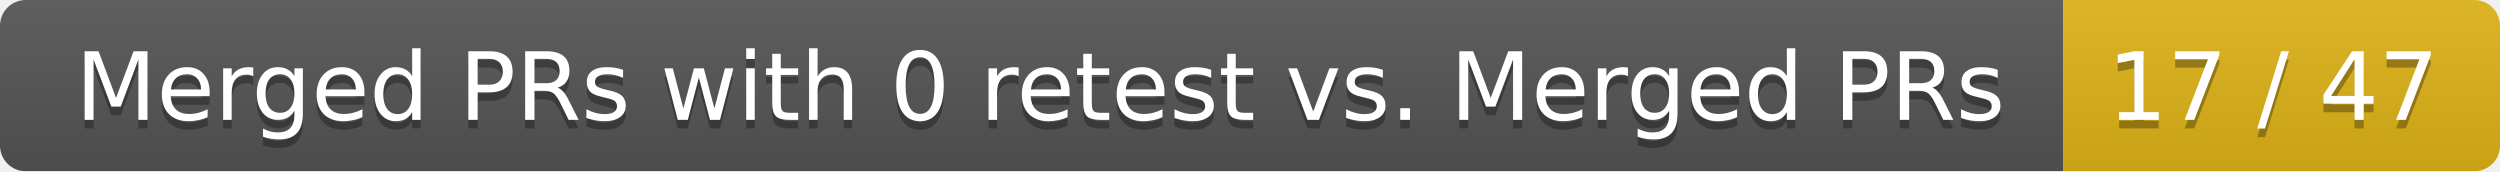
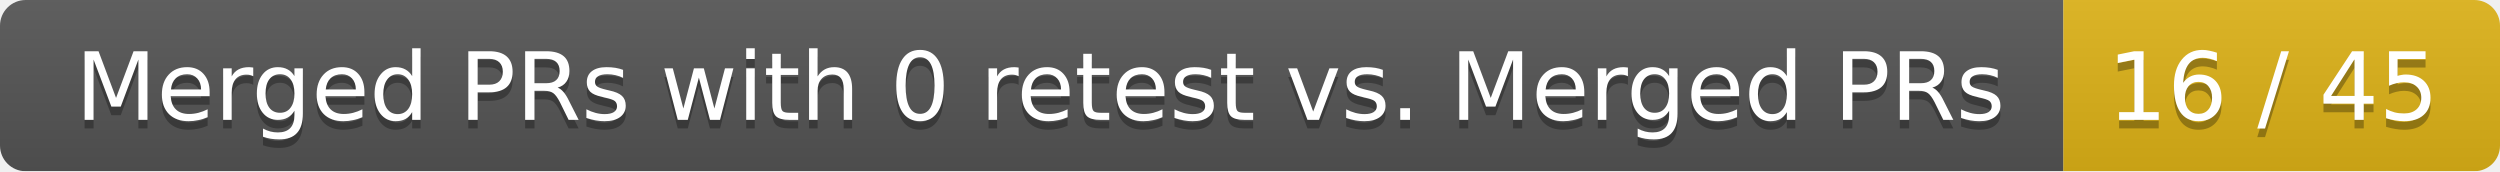
<svg xmlns="http://www.w3.org/2000/svg" width="292" height="20">
  <linearGradient id="smooth" x2="0" y2="100%">
    <stop offset="0" stop-color="#bbb" stop-opacity=".1" />
    <stop offset="1" stop-opacity=".1" />
  </linearGradient>
  <mask id="round">
    <rect width="292" height="20" rx="3" fill="#fff" />
  </mask>
  <g mask="url(#round)">
    <rect width="241" height="20" fill="#555" />
    <rect x="241" width="51" height="20" fill="#dfb317" />
    <rect width="292" height="20" fill="url(#smooth)" />
  </g>
  <g fill="#fff" text-anchor="middle" font-family="DejaVu Sans,Verdana,Geneva,sans-serif" font-size="11">
    <text x="121.5" y="15" fill="#010101" fill-opacity=".3">Merged PRs with 0 retest vs. Merged PRs</text>
    <text x="121.5" y="14">Merged PRs with 0 retest vs. Merged PRs</text>
-     <text x="265.5" y="15" fill="#010101" fill-opacity=".3">17 / 47</text>
-     <text x="265.5" y="14">17 / 47</text>
+     <text x="265.5" y="15" fill="#010101" fill-opacity=".3">16 / 45</text>
+     <text x="265.5" y="14">16 / 45</text>
  </g>
</svg>
